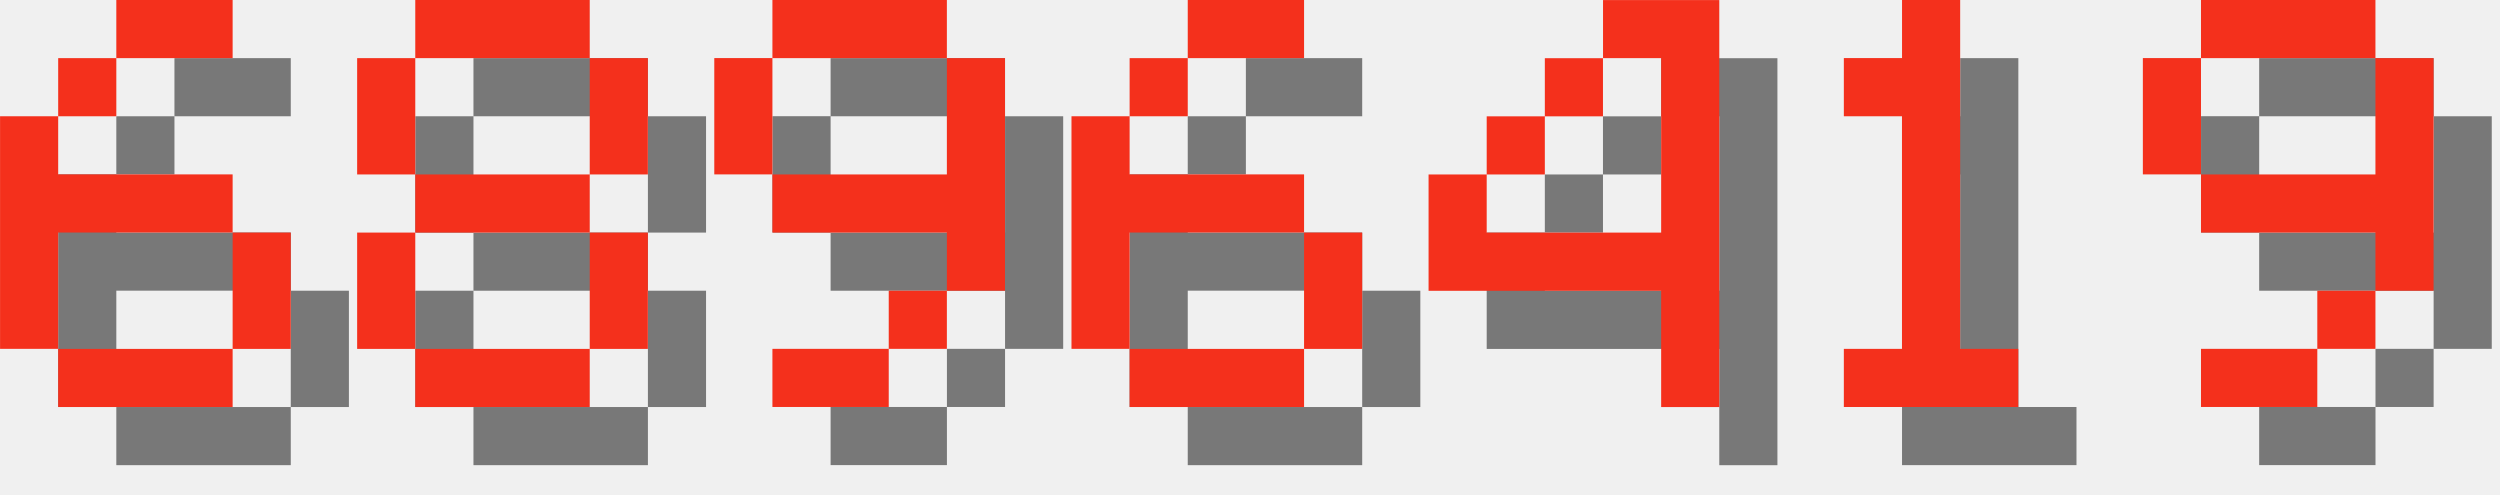
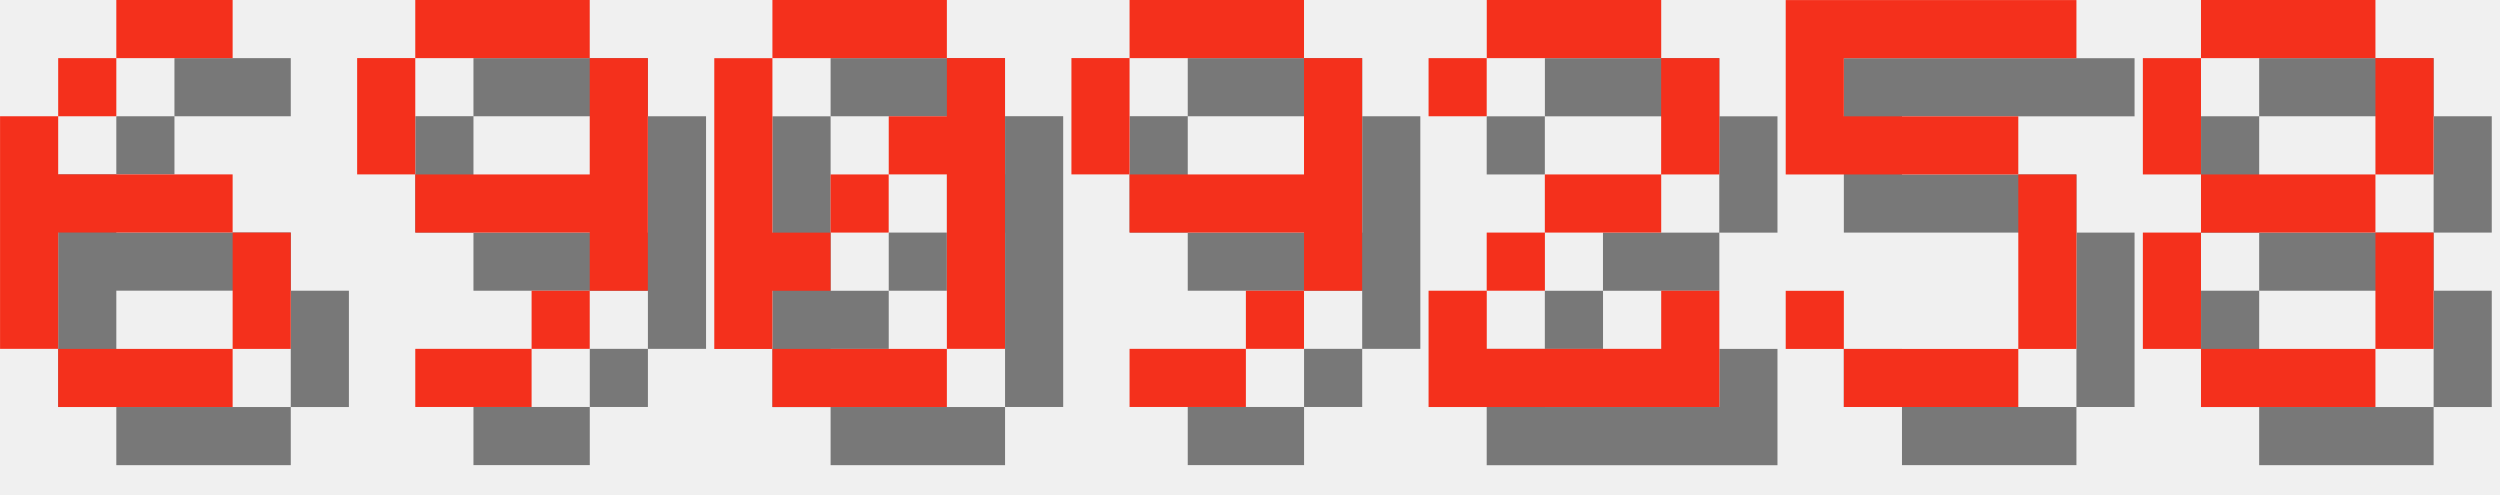
<svg xmlns="http://www.w3.org/2000/svg" version="1.1" width="182.0" height="36">
  <style>
        .text-foreground {
            fill: #F4301C;
        }
        .text-shadow {
            fill: #000000;
            fill-opacity: 0.5;
        }
    </style>
  <g class="digit" id="digit_6" transform="translate(0.0, 0), scale(4)">
    <path id="digit_6_shadow" class="text-shadow" d="m3.175 1.058v1.058h2.117v-1.058h-2.117zm0 1.058h-1.058v1.058h1.058v-1.058zm-1.058 1.058h-1.058v4.233h1.058v-2.117h3.175v-1.058h-3.175v-1.058zm3.175 2.117v2.117h1.058v-2.117h-1.058zm0 2.117h-3.175v1.058h3.175v-1.058z" fill-opacity=".5" style="paint-order:stroke fill markers" />
    <path id="digit_6_fg" class="text-foreground" d="m2.117 0v1.058h2.117v-1.058h-2.117zm0 1.058h-1.058v1.058h1.058v-1.058zm-1.058 1.058h-1.058v4.233h1.058v-2.117h3.175v-1.058h-3.175v-1.058zm3.175 2.117v2.117h1.058v-2.117h-1.058zm0 2.117h-3.175v1.058h3.175v-1.058z" fill="#fff" style="paint-order:stroke fill markers" />
  </g>
-   <g class="digit" id="digit_8" transform="translate(26.0, 0), scale(4)">
+   <g class="digit" id="digit_9" transform="translate(26.0, 0), scale(4)">
+     <path id="digit_9_shadow" class="text-shadow" d="m2.117 1.058v1.058h3.175v-1.058h-3.175zm3.175 1.058v2.117h-3.175v1.058h3.175v1.058h1.058v-4.233h-1.058zm0 4.233h-1.058v1.058h1.058v-1.058zm-1.058 1.058h-2.117v1.058h2.117v-1.058zm-2.117-3.175v-2.117h-1.058v2.117h1.058z" fill-opacity=".5" style="paint-order:stroke fill markers" />
+     <path id="digit_9_fg" class="text-foreground" d="m1.058 0v1.058h3.175v-1.058h-3.175zm3.175 1.058v2.117h-3.175v1.058h3.175v1.058h1.058v-4.233h-1.058zm0 4.233h-1.058v1.058h1.058v-1.058zm-1.058 1.058h-2.117v1.058h2.117v-1.058zm-2.117-3.175v-2.117h-1.058v2.117h1.058z" fill="#fff" style="paint-order:stroke fill markers" />
+   </g>
+   <g class="digit" id="digit_0" transform="translate(52.0, 0), scale(4)">
+     <path id="digit_0_shadow" class="text-shadow" d="m2.117 1.058v1.058h3.175v-1.058h-3.175zm3.175 1.058v1.058h-1.058v1.058h1.058v3.175h1.058v-5.292h-1.058zm0 5.292h-3.175v1.058h3.175v-1.058zm-3.175 0v-1.058h1.058v-1.058h-1.058v-3.175h-1.058v5.292h1.058zm1.058-2.117h1.058v-1.058h-1.058v1.058z" fill-opacity=".5" style="paint-order:stroke fill markers" />
+     <path id="digit_0_fg" class="text-foreground" d="m1.058 0v1.058h3.175v-1.058h-3.175zm3.175 1.058v1.058h-1.058v1.058h1.058v3.175h1.058v-5.292h-1.058zm0 5.292h-3.175v1.058h3.175v-1.058zm-3.175 0v-1.058h1.058v-1.058h-1.058v-3.175h-1.058v5.292h1.058zm1.058-2.117h1.058v-1.058h-1.058v1.058z" fill="#fff" style="paint-order:stroke fill markers" />
+   </g>
+   <g class="digit" id="digit_9" transform="translate(78.0, 0), scale(4)">
+     <path id="digit_9_shadow" class="text-shadow" d="m2.117 1.058v1.058h3.175v-1.058h-3.175zm3.175 1.058v2.117h-3.175v1.058h3.175v1.058h1.058v-4.233h-1.058zm0 4.233h-1.058v1.058h1.058v-1.058zm-1.058 1.058h-2.117v1.058h2.117v-1.058zm-2.117-3.175v-2.117h-1.058v2.117h1.058z" fill-opacity=".5" style="paint-order:stroke fill markers" />
+     <path id="digit_9_fg" class="text-foreground" d="m1.058 0v1.058h3.175v-1.058h-3.175zm3.175 1.058v2.117h-3.175v1.058h3.175v1.058h1.058v-4.233h-1.058zm0 4.233h-1.058v1.058h1.058v-1.058zm-1.058 1.058h-2.117v1.058h2.117v-1.058zm-2.117-3.175v-2.117h-1.058v2.117h1.058z" fill="#fff" style="paint-order:stroke fill markers" />
+   </g>
+   <g class="digit" id="digit_2" transform="translate(104.0, 0), scale(4)">
+     <path id="digit_2_shadow" class="text-shadow" d="m1.058 2.117v1.058h1.058v-1.058h3.175v2.117h-2.117v1.058h-1.058v1.058h-1.058v2.117h5.292v-2.117h-1.058v1.058h-3.175v-1.058h1.058v-1.058h2.117v-1.058h1.058v-2.117h-1.058v-1.058h-3.175v1.058h-1.058z" fill-opacity=".5" style="paint-order:stroke fill markers" />
+     <path id="digit_2_fg" class="text-foreground" d="m0 1.058v1.058h1.058v-1.058h3.175v2.117h-2.117v1.058h-1.058v1.058h-1.058v2.117h5.292v-2.117h-1.058v1.058h-3.175v-1.058h1.058v-1.058h2.117v-1.058h1.058v-2.117h-1.058v-1.058h-3.175v1.058h-1.058z" fill="#fff" style="paint-order:stroke fill markers" />
+   </g>
+   <g class="digit" id="digit_5" transform="translate(130.0, 0), scale(4)">
+     <path id="digit_5_shadow" class="text-shadow" d="m1.058 1.058v3.175h4.233v3.175h-3.175v-1.058h-1.058v1.058h1.058v1.058h3.175v-1.058h1.058v-3.175h-1.058v-1.058h-3.175v-1.058h4.233v-1.058h-5.292z" fill-opacity=".5" style="paint-order:stroke fill markers" />
+     <path id="digit_5_fg" class="text-foreground" d="m0 0v3.175h4.233v3.175h-3.175v-1.058h-1.058v1.058h1.058v1.058h3.175v-1.058h1.058v-3.175h-1.058v-1.058h-3.175v-1.058h4.233v-1.058h-5.292z" fill="#fff" style="paint-order:stroke fill markers" />
+   </g>
+   <g class="digit" id="digit_8" transform="translate(156.0, 0), scale(4)">
    <path id="digit_8_shadow" class="text-shadow" d="m2.117 1.058v1.058h3.175v-1.058h-3.175zm3.175 1.058v2.117h1.058v-2.117h-1.058zm0 2.117h-3.175v1.058h3.175v-1.058zm0 1.058v2.117h1.058v-2.117h-1.058zm0 2.117h-3.175v1.058h3.175v-1.058zm-3.175 0v-2.117h-1.058v2.117h1.058zm0-3.175v-2.117h-1.058v2.117h1.058z" fill-opacity=".5" style="paint-order:stroke fill markers" />
    <path id="digit_8_fg" class="text-foreground" d="m1.058 0v1.058h3.175v-1.058h-3.175zm3.175 1.058v2.117h1.058v-2.117h-1.058zm0 2.117h-3.175v1.058h3.175v-1.058zm0 1.058v2.117h1.058v-2.117h-1.058zm0 2.117h-3.175v1.058h3.175v-1.058zm-3.175 0v-2.117h-1.058v2.117h1.058zm0-3.175v-2.117h-1.058v2.117h1.058z" fill="#fff" style="paint-order:stroke fill markers" />
  </g>
-   <g class="digit" id="digit_9" transform="translate(52.0, 0), scale(4)">
-     <path id="digit_9_shadow" class="text-shadow" d="m2.117 1.058v1.058h3.175v-1.058h-3.175zm3.175 1.058v2.117h-3.175v1.058h3.175v1.058h1.058v-4.233h-1.058zm0 4.233h-1.058v1.058h1.058v-1.058zm-1.058 1.058h-2.117v1.058h2.117v-1.058zm-2.117-3.175v-2.117h-1.058v2.117h1.058z" fill-opacity=".5" style="paint-order:stroke fill markers" />
-     <path id="digit_9_fg" class="text-foreground" d="m1.058 0v1.058h3.175v-1.058h-3.175zm3.175 1.058v2.117h-3.175v1.058h3.175v1.058h1.058v-4.233h-1.058zm0 4.233h-1.058v1.058h1.058v-1.058zm-1.058 1.058h-2.117v1.058h2.117v-1.058zm-2.117-3.175v-2.117h-1.058v2.117h1.058z" fill="#fff" style="paint-order:stroke fill markers" />
-   </g>
-   <g class="digit" id="digit_6" transform="translate(78.0, 0), scale(4)">
-     <path id="digit_6_shadow" class="text-shadow" d="m3.175 1.058v1.058h2.117v-1.058h-2.117zm0 1.058h-1.058v1.058h1.058v-1.058zm-1.058 1.058h-1.058v4.233h1.058v-2.117h3.175v-1.058h-3.175v-1.058zm3.175 2.117v2.117h1.058v-2.117h-1.058zm0 2.117h-3.175v1.058h3.175v-1.058z" fill-opacity=".5" style="paint-order:stroke fill markers" />
-     <path id="digit_6_fg" class="text-foreground" d="m2.117 0v1.058h2.117v-1.058h-2.117zm0 1.058h-1.058v1.058h1.058v-1.058zm-1.058 1.058h-1.058v4.233h1.058v-2.117h3.175v-1.058h-3.175v-1.058zm3.175 2.117v2.117h1.058v-2.117h-1.058zm0 2.117h-3.175v1.058h3.175v-1.058z" fill="#fff" style="paint-order:stroke fill markers" />
-   </g>
-   <g class="digit" id="digit_4" transform="translate(104.0, 0), scale(4)">
-     <path id="digit_4_shadow" class="text-shadow" d="m4.233 1.058v1.058h1.058v3.175h-3.175v-1.058h-1.058v2.117h4.233v2.117h1.058v-7.408h-2.117zm-2.117 3.175h1.058v-1.058h-1.058v1.058zm1.058-1.058h1.058v-1.058h-1.058v1.058z" fill-opacity=".5" style="paint-order:stroke fill markers" />
-     <path id="digit_4_fg" class="text-foreground" d="m3.175 0v1.058h1.058v3.175h-3.175v-1.058h-1.058v2.117h4.233v2.117h1.058v-7.408h-2.117zm-2.117 3.175h1.058v-1.058h-1.058v1.058zm1.058-1.058h1.058v-1.058h-1.058v1.058z" fill="#fff" style="paint-order:stroke fill markers" />
-   </g>
-   <g class="digit" id="digit_1" transform="translate(130.0, 0), scale(4)">
-     <path id="digit_1_shadow" class="text-shadow" d="m2.117 2.117v1.058h1.058v4.233h-1.058v1.058h3.175v-1.058h-1.058v-6.35h-1.058v1.058h-1.058z" fill-opacity=".5" style="paint-order:stroke fill markers" />
-     <path id="digit_1_fg" class="text-foreground" d="m1.058 1.058v1.058h1.058v4.233h-1.058v1.058h3.175v-1.058h-1.058v-6.35h-1.058v1.058h-1.058z" fill="#fff" style="paint-order:stroke fill markers" />
-   </g>
-   <g class="digit" id="digit_9" transform="translate(156.0, 0), scale(4)">
-     <path id="digit_9_shadow" class="text-shadow" d="m2.117 1.058v1.058h3.175v-1.058h-3.175zm3.175 1.058v2.117h-3.175v1.058h3.175v1.058h1.058v-4.233h-1.058zm0 4.233h-1.058v1.058h1.058v-1.058zm-1.058 1.058h-2.117v1.058h2.117v-1.058zm-2.117-3.175v-2.117h-1.058v2.117h1.058z" fill-opacity=".5" style="paint-order:stroke fill markers" />
-     <path id="digit_9_fg" class="text-foreground" d="m1.058 0v1.058h3.175v-1.058h-3.175zm3.175 1.058v2.117h-3.175v1.058h3.175v1.058h1.058v-4.233h-1.058zm0 4.233h-1.058v1.058h1.058v-1.058zm-1.058 1.058h-2.117v1.058h2.117v-1.058zm-2.117-3.175v-2.117h-1.058v2.117h1.058z" fill="#fff" style="paint-order:stroke fill markers" />
-   </g>
</svg>
